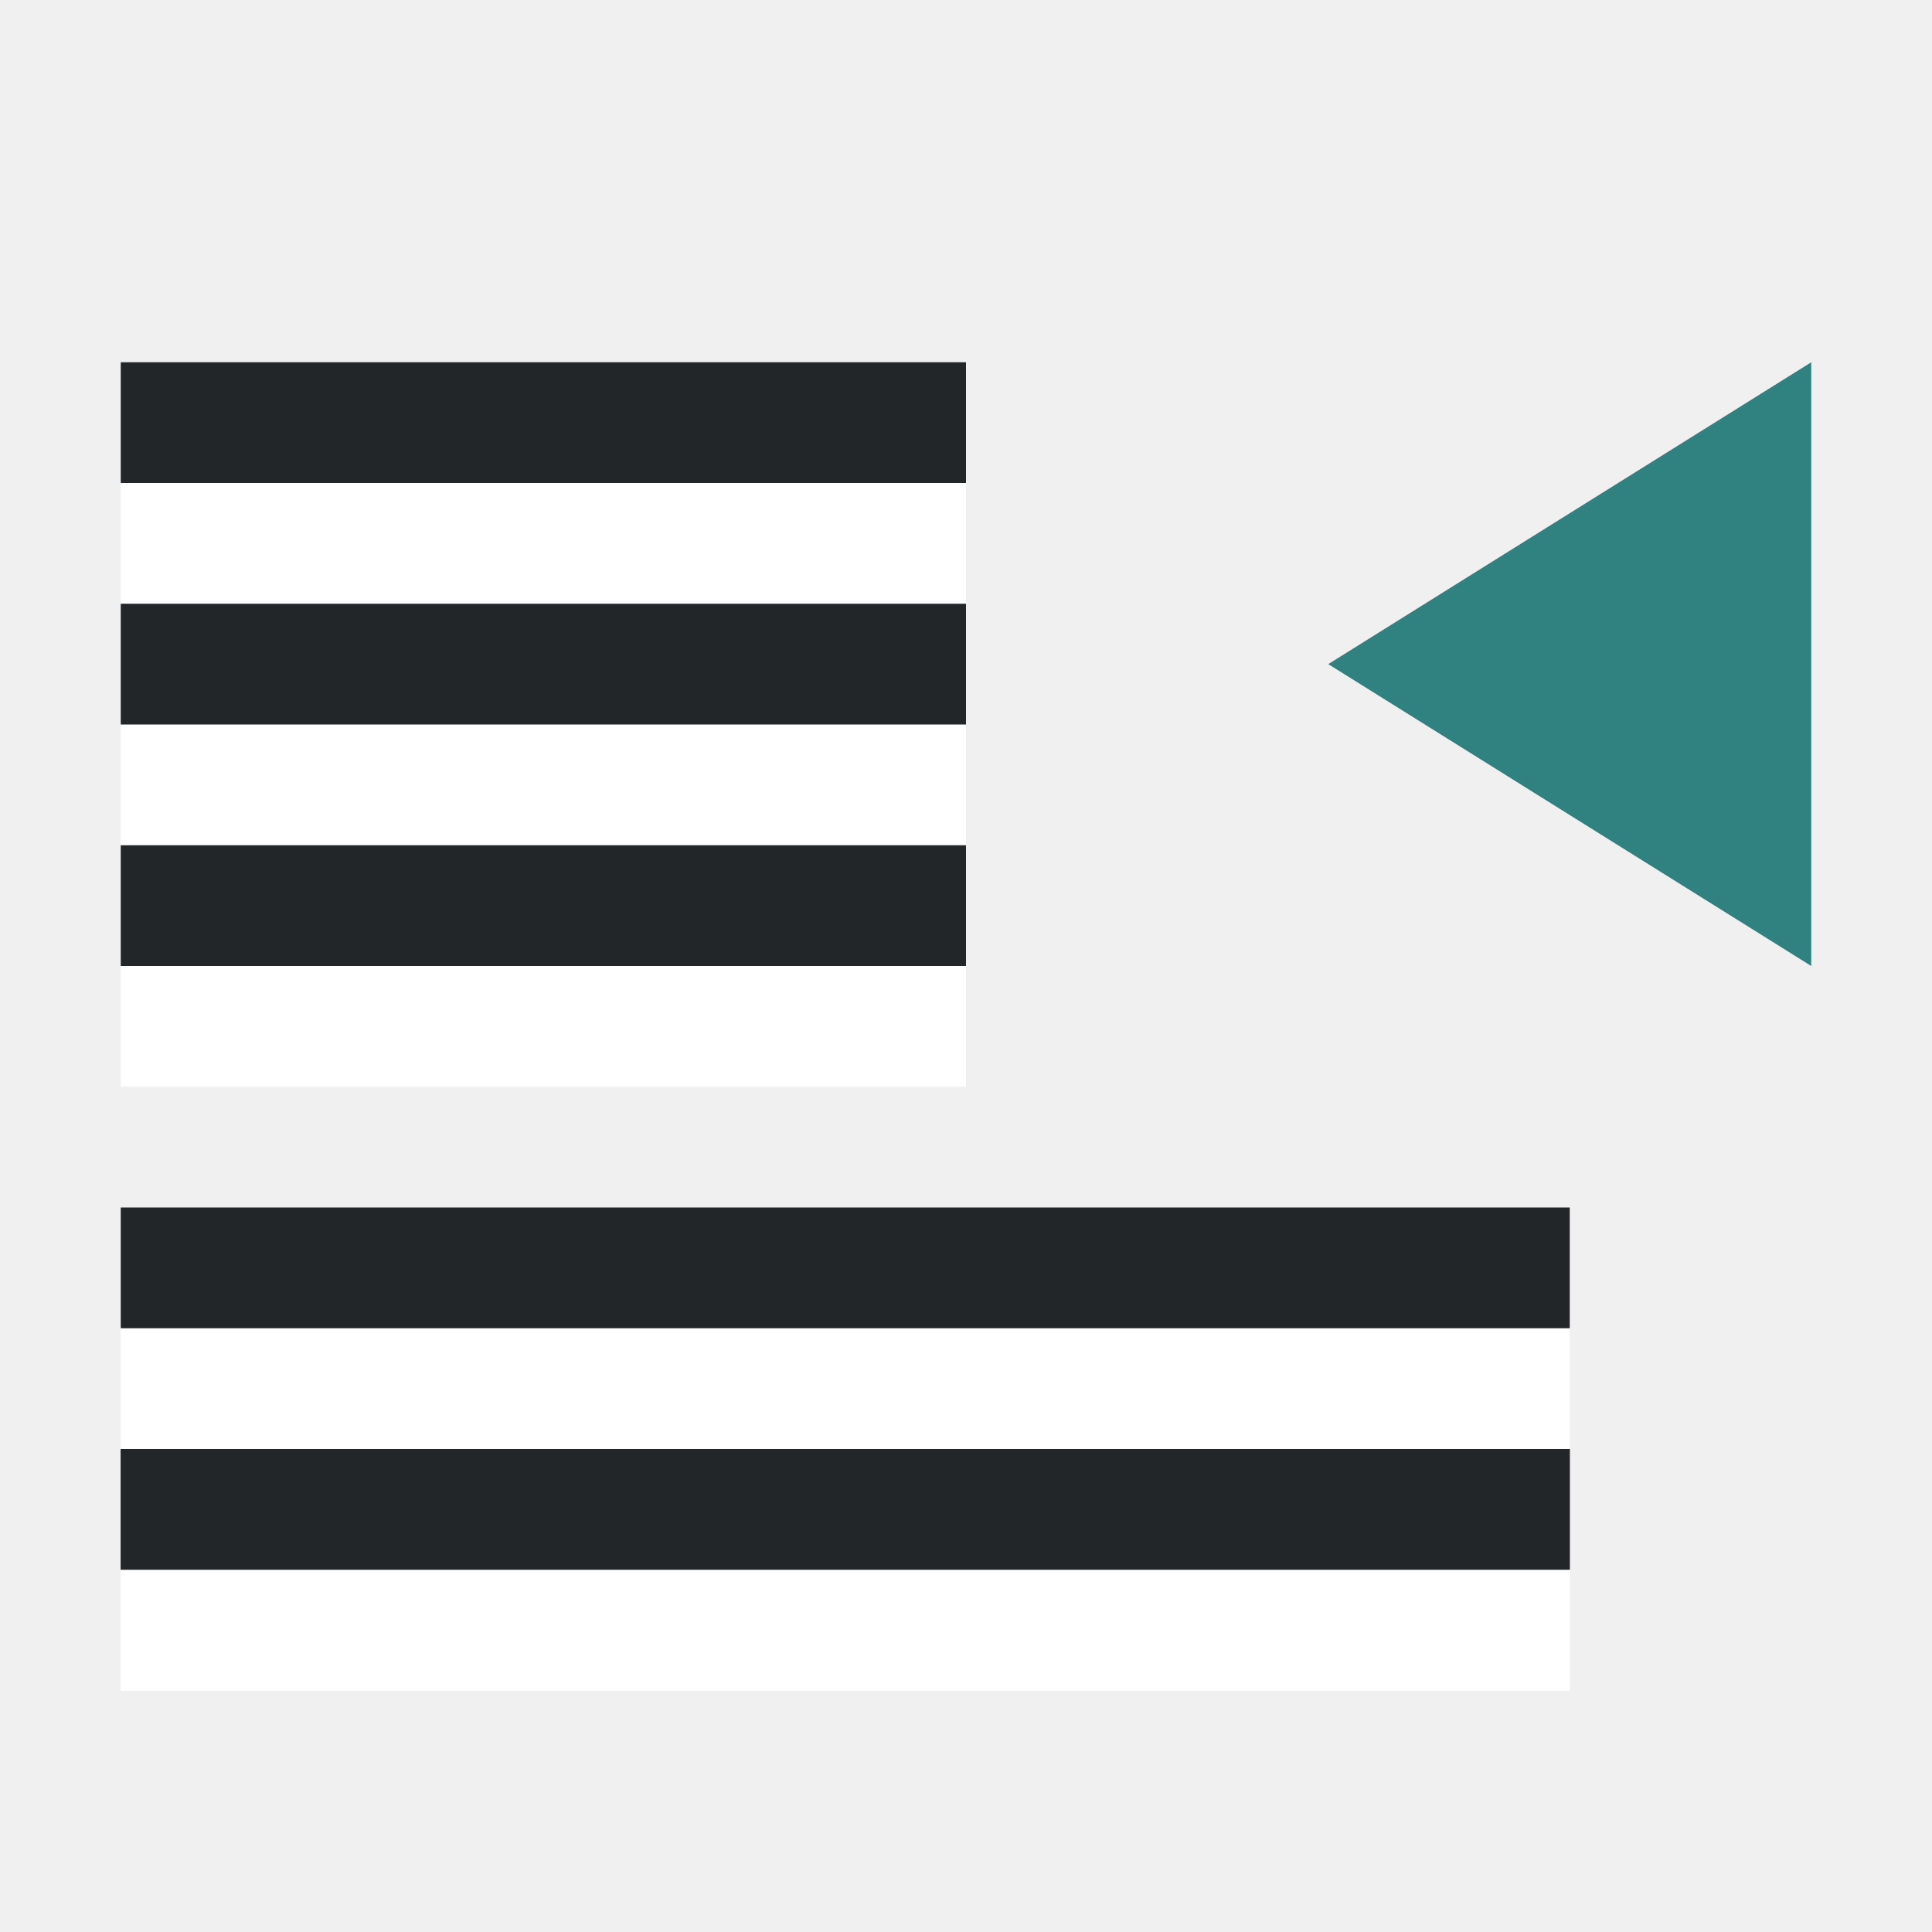
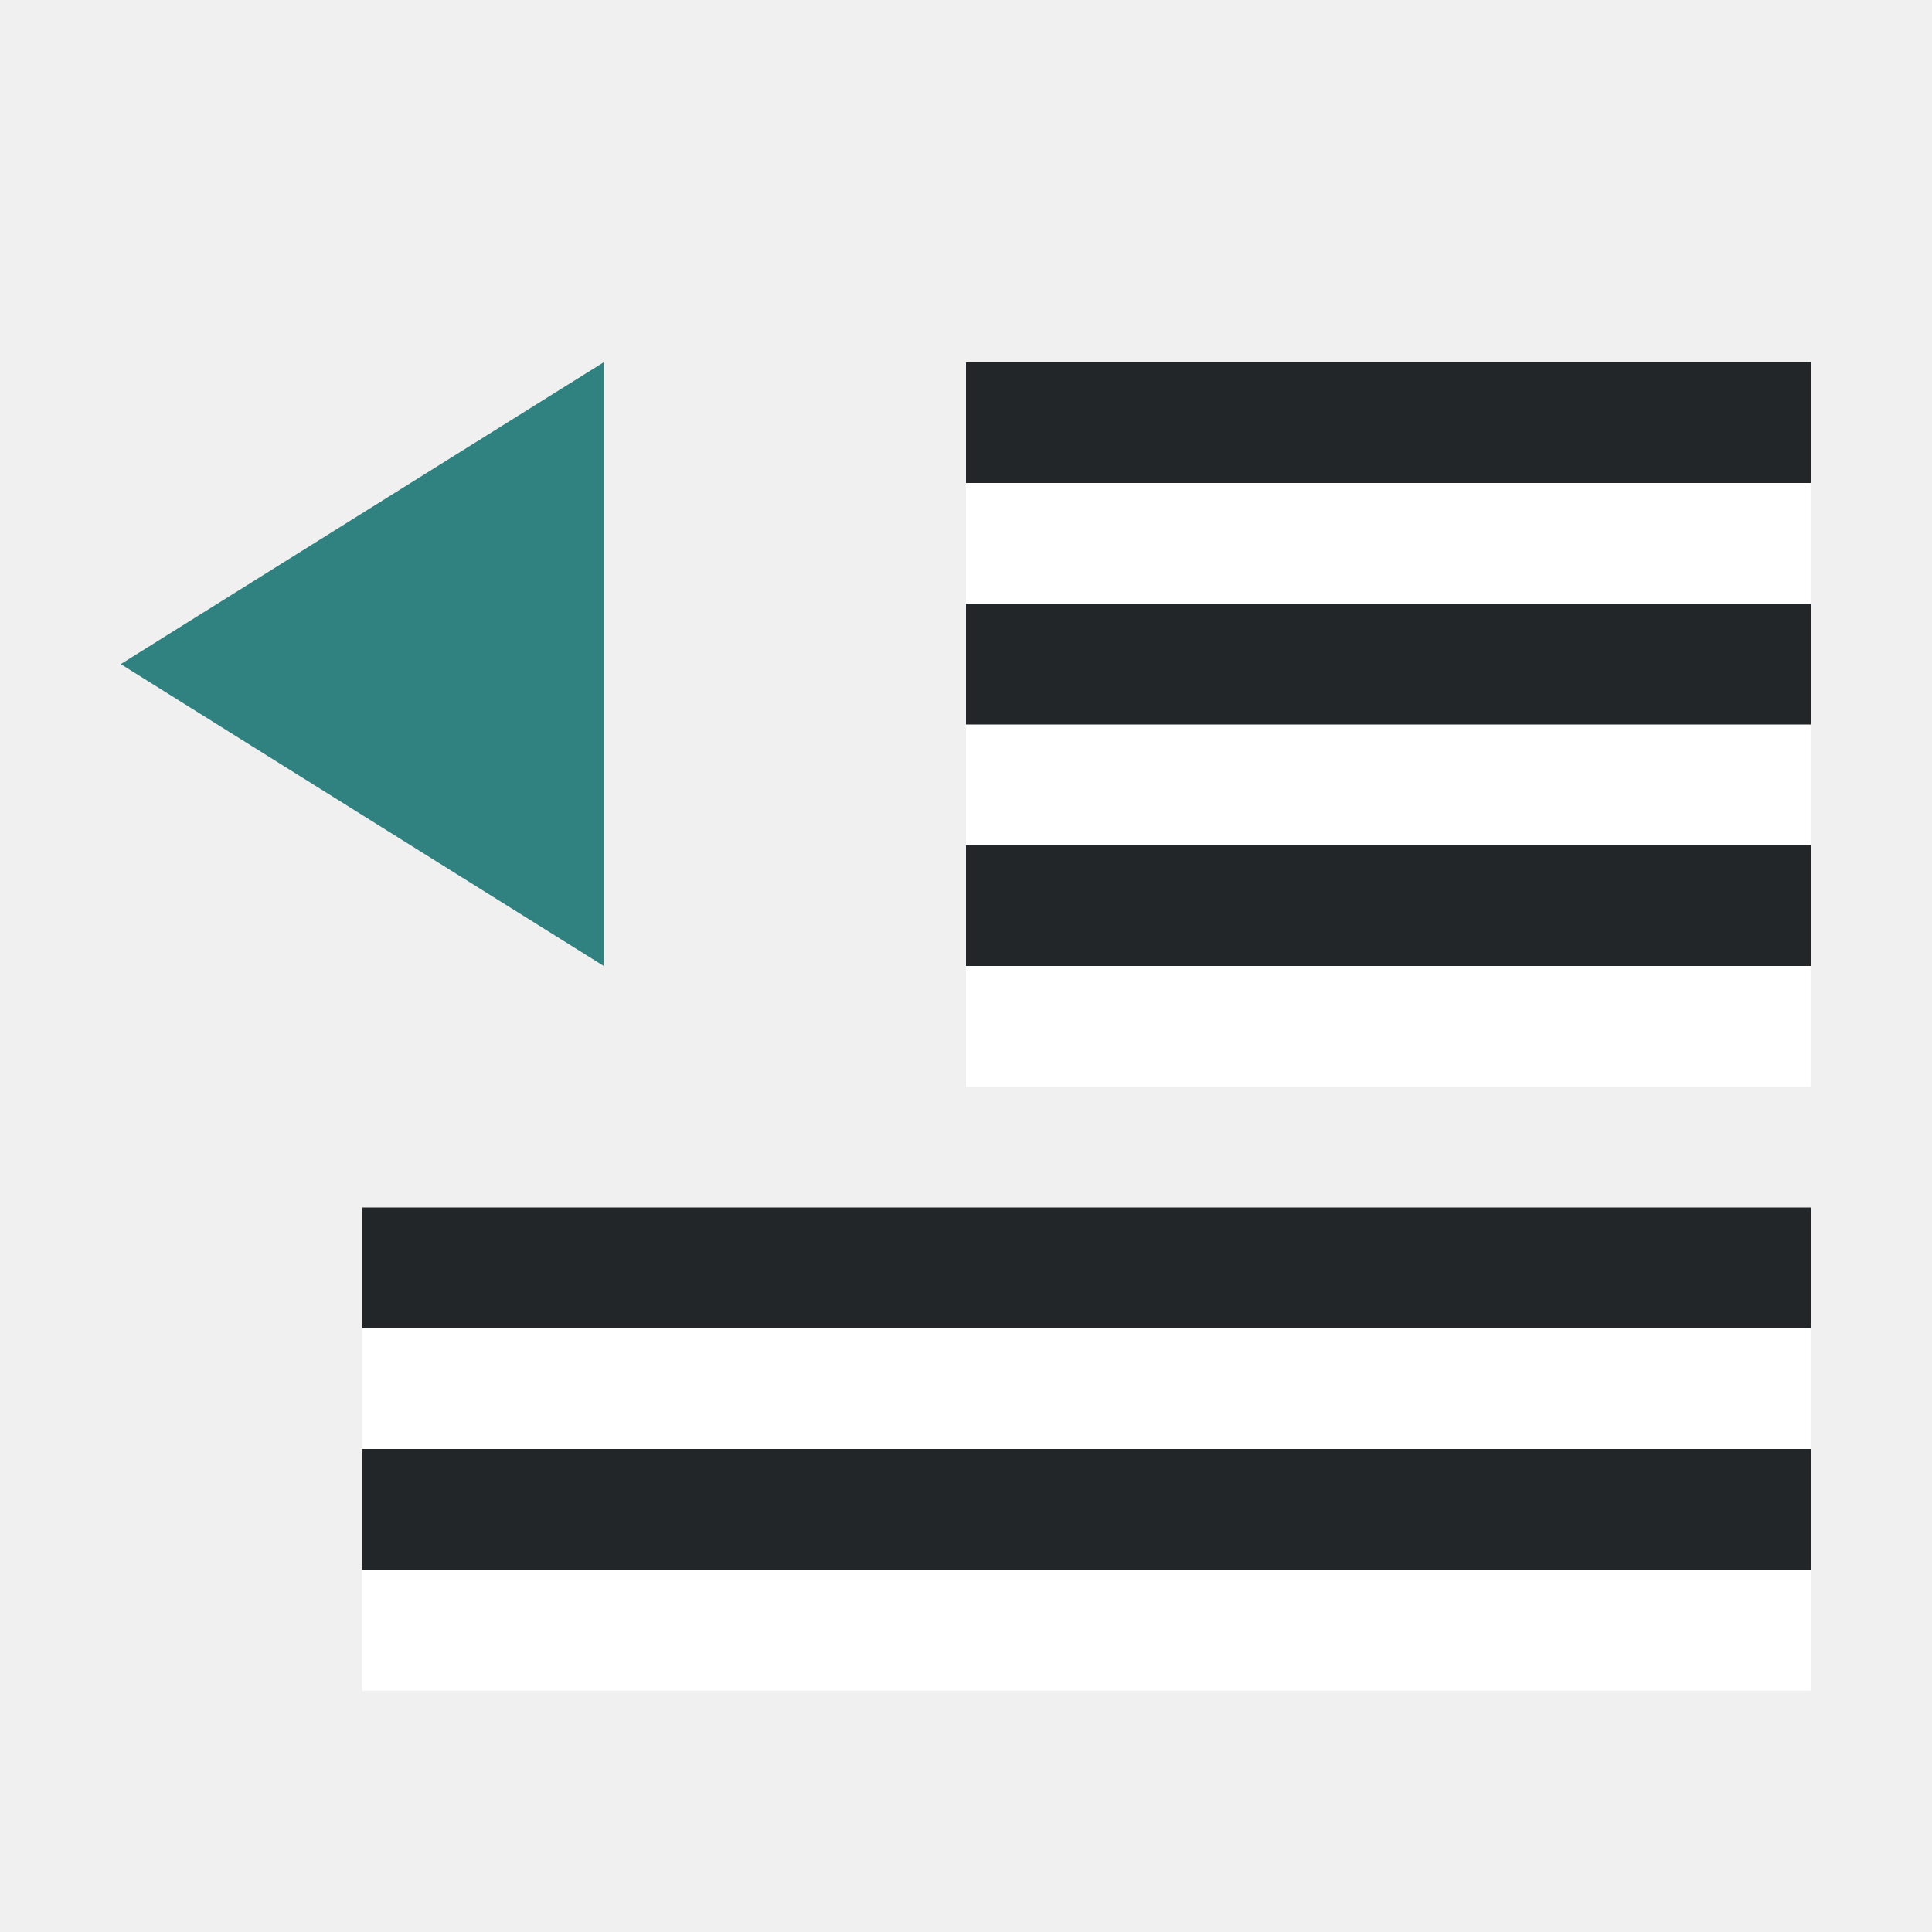
<svg xmlns="http://www.w3.org/2000/svg" viewBox="0 0 16 16">
-   <path style="fill:#308280;fill-opacity:1;stroke:none;stroke-width:1px;stroke-linecap:butt;stroke-linejoin:miter;stroke-opacity:1" d="m15 8-4-2.5L15 3z" />
-   <path style="fill:#fff;fill-rule:evenodd;stroke-width:3;stroke-linecap:round;stroke-linejoin:round" transform="scale(1 -1)" d="M1-5h7v1H1z" />
-   <path style="fill:#232629;fill-rule:evenodd;stroke-width:3;stroke-linecap:round;stroke-linejoin:round" transform="scale(1 -1)" d="M1-4h7v1H1z" />
-   <path style="fill:#fff;fill-rule:evenodd;stroke-width:3;stroke-linecap:round;stroke-linejoin:round" transform="scale(1 -1)" d="M1-7h7v1H1z" />
-   <path style="fill:#232629;fill-rule:evenodd;stroke-width:3;stroke-linecap:round;stroke-linejoin:round" transform="scale(1 -1)" d="M1-6h7v1H1z" />
-   <path style="fill:#fff;fill-rule:evenodd;stroke-width:3;stroke-linecap:round;stroke-linejoin:round" transform="scale(1 -1)" d="M1-9h7v1H1z" />
-   <path style="fill:#232629;fill-rule:evenodd;stroke-width:3;stroke-linecap:round;stroke-linejoin:round" transform="scale(1 -1)" d="M1-8h7v1H1z" />
-   <path style="fill:#fff;fill-rule:evenodd;stroke-width:3;stroke-linecap:round;stroke-linejoin:round" transform="scale(1 -1)" d="M1-14h12v1H1z" />
-   <path style="fill:#232629;fill-rule:evenodd;stroke-width:3;stroke-linecap:round;stroke-linejoin:round" transform="scale(1 -1)" d="M1-13h12v1H1z" />
-   <path style="fill:#fff;fill-rule:evenodd;stroke-width:3;stroke-linecap:round;stroke-linejoin:round" transform="scale(1 -1)" d="M1-12h12v1H1z" />
-   <path style="fill:#232629;fill-rule:evenodd;stroke-width:3;stroke-linecap:round;stroke-linejoin:round" transform="scale(1 -1)" d="M1-11h12v1H1z" />
-   <path style="fill:#fff;fill-rule:evenodd;stroke-width:3;stroke-linecap:round;stroke-linejoin:round" transform="scale(1 -1)" d="M1-14h12v1H1z" />
-   <path style="fill:#232629;fill-rule:evenodd;stroke-width:3;stroke-linecap:round;stroke-linejoin:round" transform="scale(1 -1)" d="M1-13h12v1H1z" />
+   <path style="fill:#fff;fill-rule:evenodd;stroke-width:3;stroke-linecap:round;stroke-linejoin:round" transform="scale(1 -1)" d="M8-5h7v1H8z" />
+   <path style="fill:#232629;fill-rule:evenodd;stroke-width:3;stroke-linecap:round;stroke-linejoin:round" transform="scale(1 -1)" d="M8-4h7v1H8z" />
+   <path style="fill:#fff;fill-rule:evenodd;stroke-width:3;stroke-linecap:round;stroke-linejoin:round" transform="scale(1 -1)" d="M8-7h7v1H8z" />
+   <path style="fill:#232629;fill-rule:evenodd;stroke-width:3;stroke-linecap:round;stroke-linejoin:round" transform="scale(1 -1)" d="M8-6h7v1H8z" />
+   <path style="fill:#fff;fill-rule:evenodd;stroke-width:3;stroke-linecap:round;stroke-linejoin:round" transform="scale(1 -1)" d="M8-9h7v1H8z" />
+   <path style="fill:#232629;fill-rule:evenodd;stroke-width:3;stroke-linecap:round;stroke-linejoin:round" transform="scale(1 -1)" d="M8-8h7v1H8z" />
+   <path style="fill:#fff;fill-rule:evenodd;stroke-width:3;stroke-linecap:round;stroke-linejoin:round" transform="scale(1 -1)" d="M3-14h12v1H3z" />
+   <path style="fill:#232629;fill-rule:evenodd;stroke-width:3;stroke-linecap:round;stroke-linejoin:round" transform="scale(1 -1)" d="M3-13h12v1H3z" />
+   <path style="fill:#fff;fill-rule:evenodd;stroke-width:3;stroke-linecap:round;stroke-linejoin:round" transform="scale(1 -1)" d="M3-12h12v1H3z" />
+   <path style="fill:#232629;fill-rule:evenodd;stroke-width:3;stroke-linecap:round;stroke-linejoin:round" transform="scale(1 -1)" d="M3-11h12v1H3z" />
+   <path style="fill:#fff;fill-rule:evenodd;stroke-width:3;stroke-linecap:round;stroke-linejoin:round" transform="scale(1 -1)" d="M3-14h12v1H3z" />
+   <path style="fill:#232629;fill-rule:evenodd;stroke-width:3;stroke-linecap:round;stroke-linejoin:round" transform="scale(1 -1)" d="M3-13h12v1H3z" />
+   <path style="fill:#308280;fill-opacity:1;stroke:none;stroke-width:1px;stroke-linecap:butt;stroke-linejoin:miter;stroke-opacity:1" d="M5 8 1 5.5 5 3z" />
</svg>
